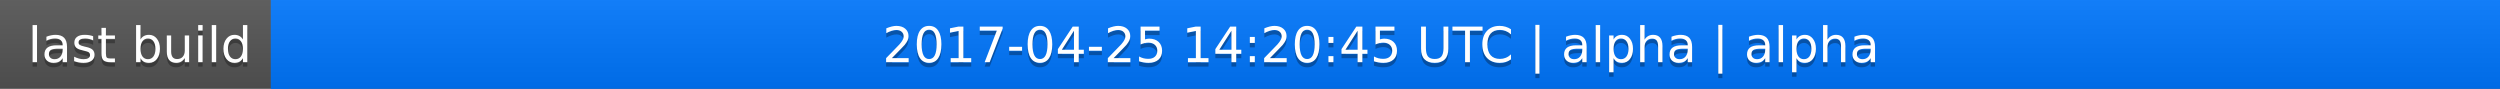
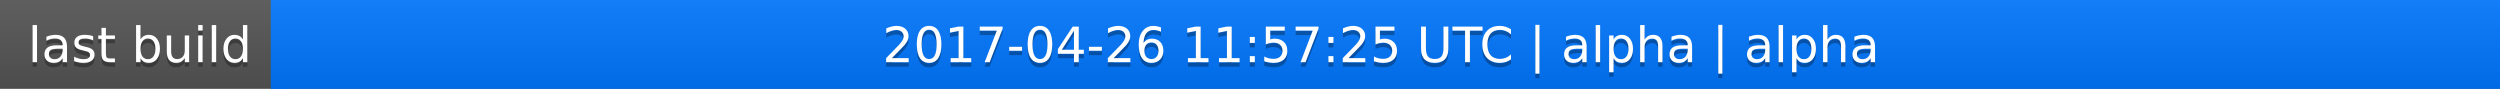
<svg xmlns="http://www.w3.org/2000/svg" width="563" height="20">
  <linearGradient id="a" x2="0" y2="100%">
    <stop offset="0" stop-color="#bbb" stop-opacity=".1" />
    <stop offset="1" stop-opacity=".1" />
  </linearGradient>
  <rect rx="0" width="563" height="20" fill="#555" />
  <rect rx="0" x="61" width="502" height="20" fill="#07f" />
  <path fill="#07f" d="M61 0h4v20h-4z" />
  <rect rx="0" width="563" height="20" fill="url(#a)" />
  <g fill="#fff" text-anchor="middle" font-family="DejaVu Sans,Verdana,Geneva,sans-serif" font-size="11">
    <text x="31.5" y="15" fill="#010101" fill-opacity=".3">last build</text>
    <text x="31.5" y="14">last build</text>
-     <text x="311" y="15" fill="#010101" fill-opacity=".3">2017-04-25 14:20:45 UTC | alpha | alpha</text>
-     <text x="311" y="14">2017-04-25 14:20:45 UTC | alpha | alpha</text>
+     <text x="311" y="15" fill="#010101" fill-opacity=".3">2017-04-26 11:57:25 UTC | alpha | alpha</text>
+     <text x="311" y="14">2017-04-26 11:57:25 UTC | alpha | alpha</text>
  </g>
</svg>
